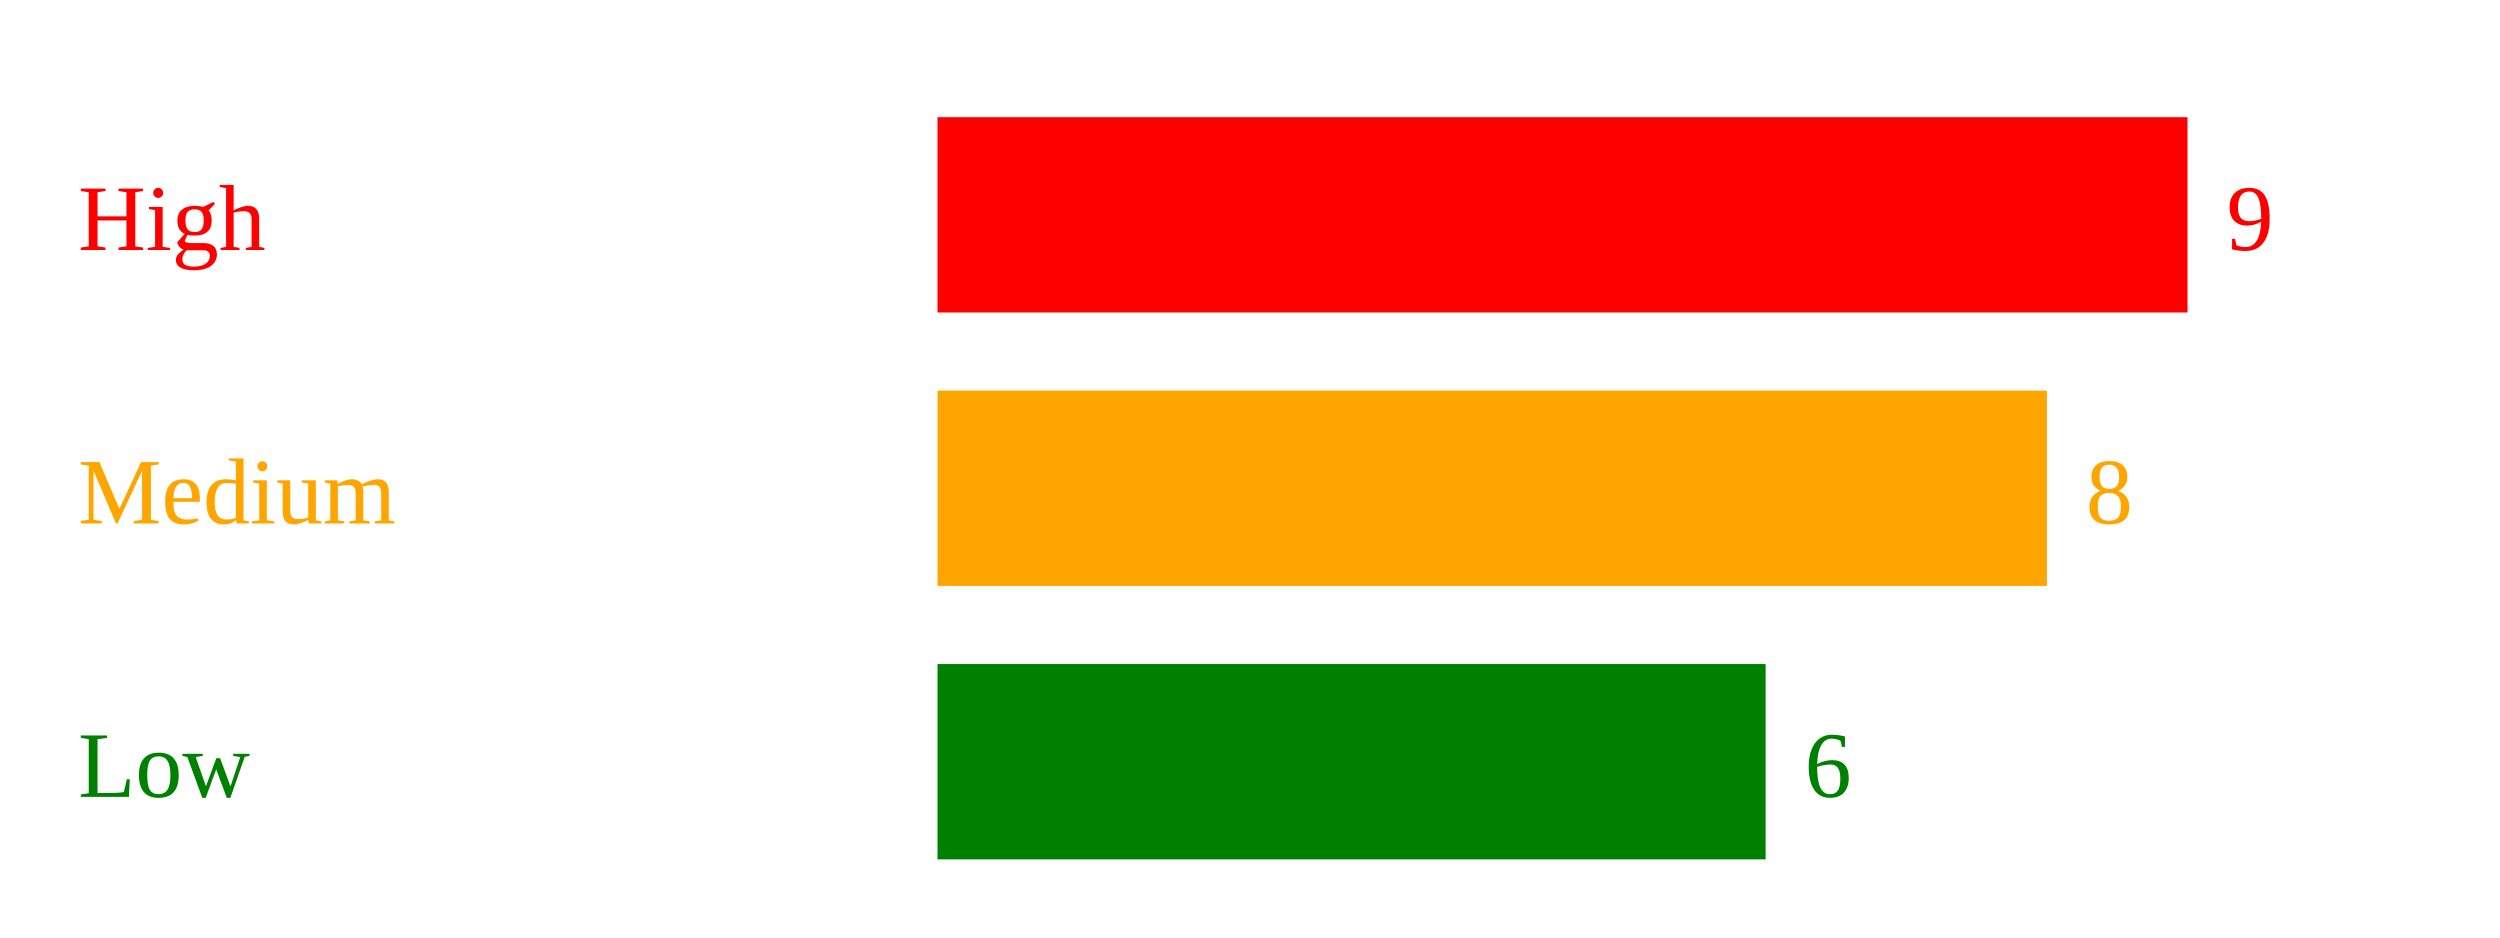
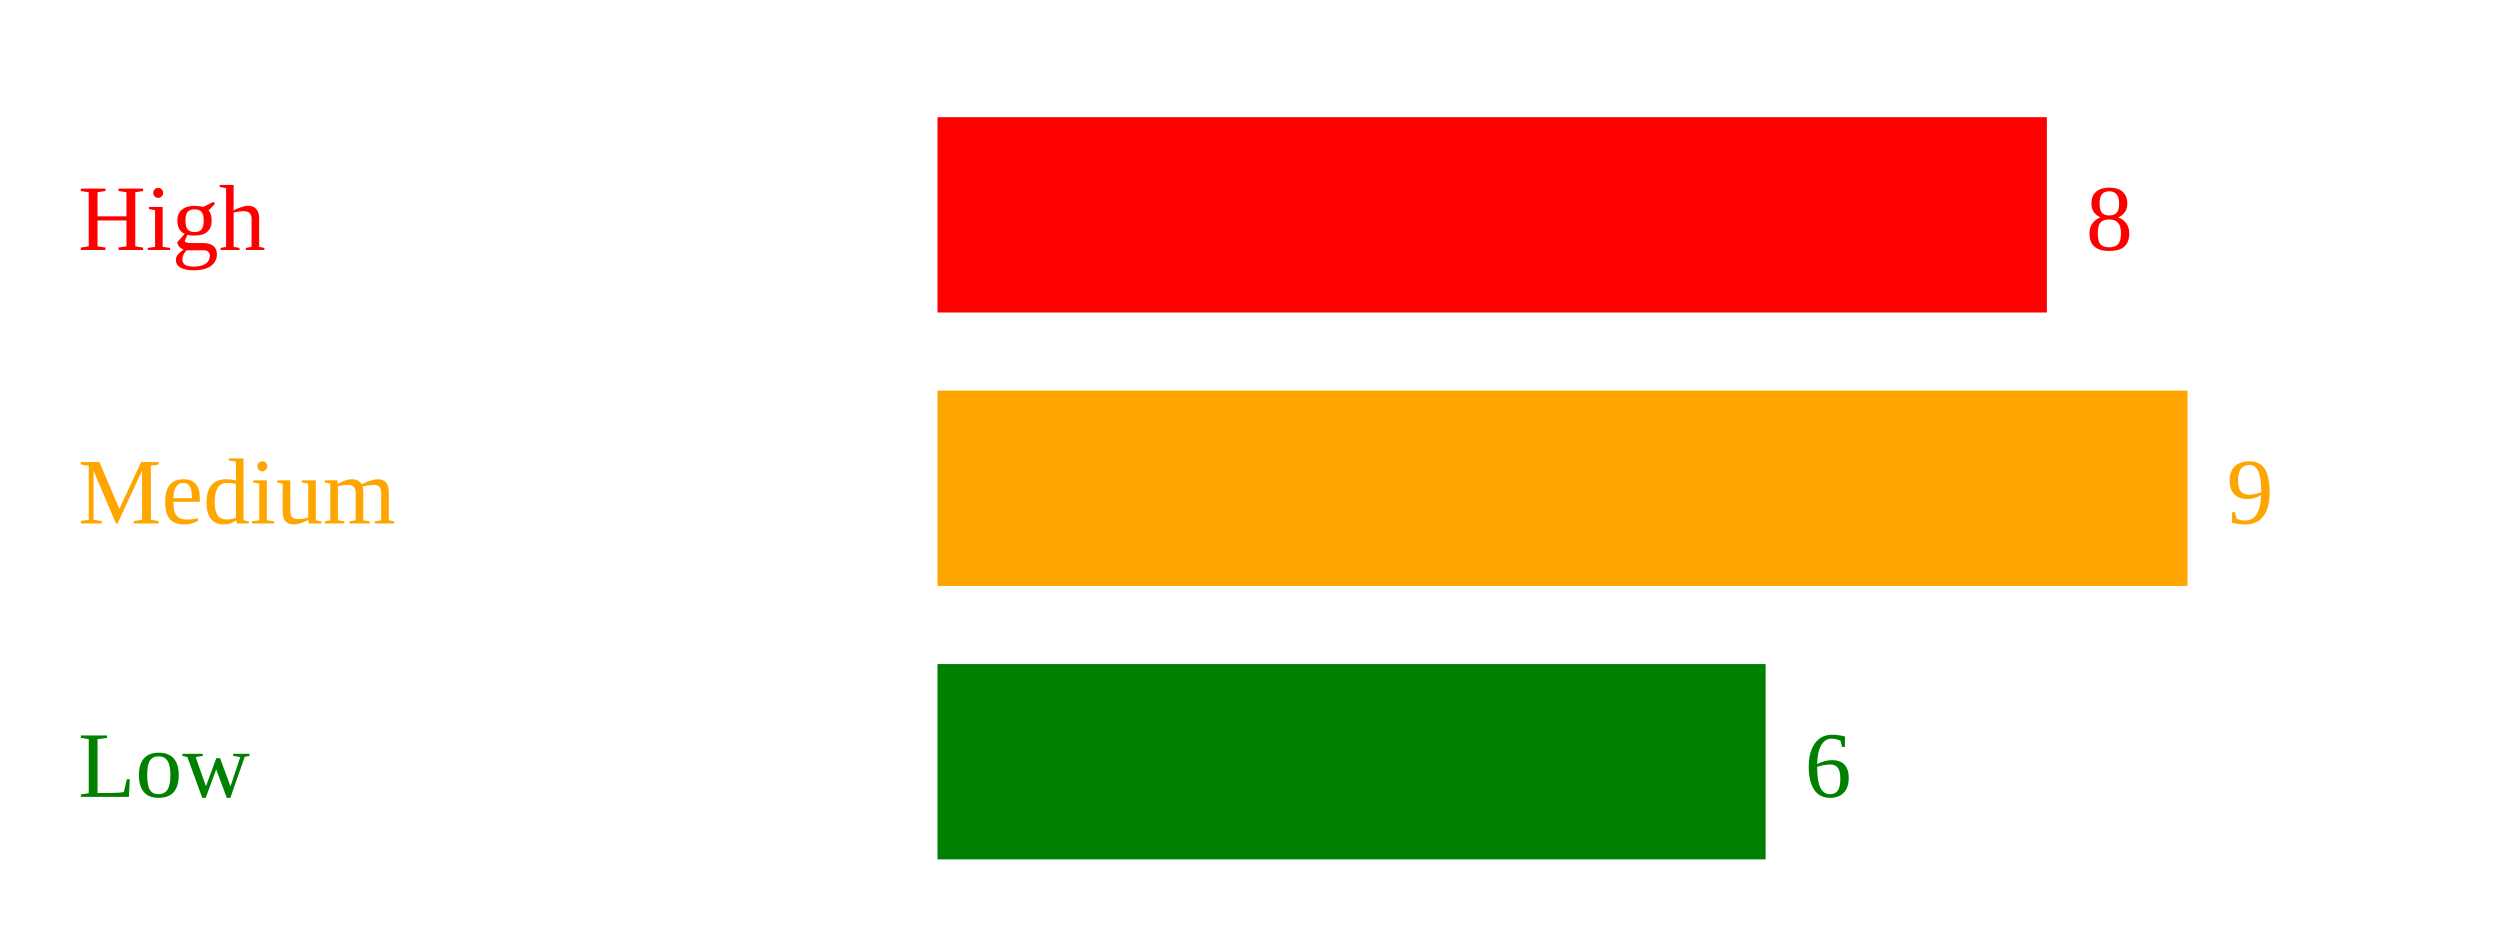
<svg xmlns="http://www.w3.org/2000/svg" width="320" height="120">
  <text x="10" y="32" fill="red">High</text>
-   <rect x="120" y="15" width="160" height="25" fill="red" />
-   <text x="285" y="32" fill="red">9</text>
+   <rect x="120" y="15" width="142" height="25" fill="red" />
+   <text x="267" y="32" fill="red">8</text>
  <text x="10" y="67" fill="orange">Medium</text>
-   <rect x="120" y="50" width="142" height="25" fill="orange" />
-   <text x="267" y="67" fill="orange">8</text>
+   <rect x="120" y="50" width="160" height="25" fill="orange" />
+   <text x="285" y="67" fill="orange">9</text>
  <text x="10" y="102" fill="green">Low</text>
  <rect x="120" y="85" width="106" height="25" fill="green" />
  <text x="231" y="102" fill="green">6</text>
</svg>
